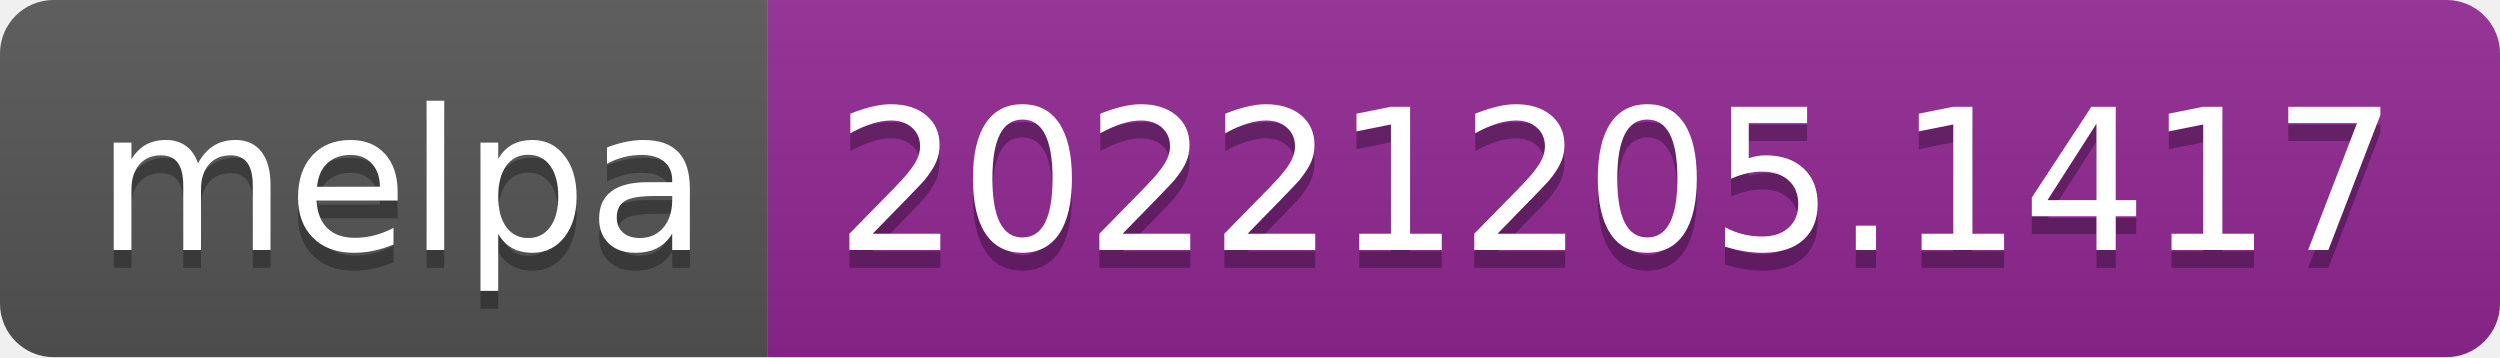
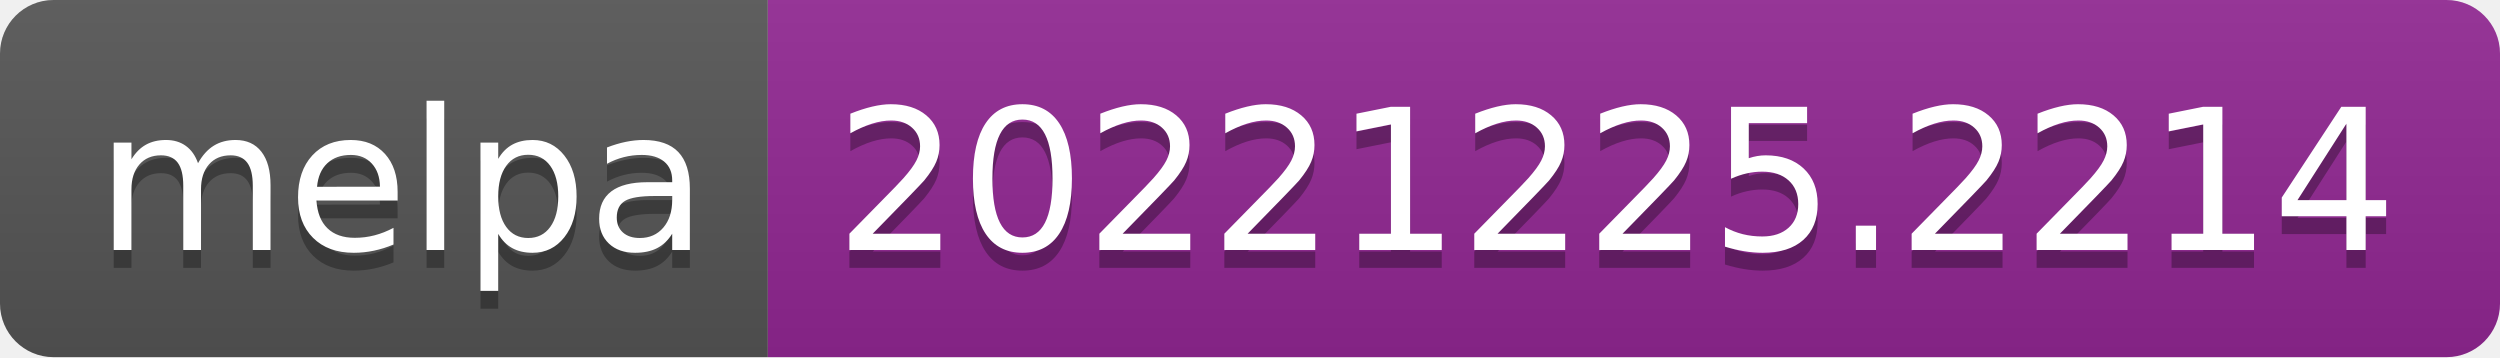
- <svg xmlns="http://www.w3.org/2000/svg" width="140" height="20" role="img" aria-label="melpa: 20221205.1417">
+ <svg xmlns="http://www.w3.org/2000/svg" width="140" height="20" role="img" aria-label="melpa: 20221225.2214">
  <linearGradient id="s" x2="0" y2="100%">
    <stop offset="0" stop-color="#bbb" stop-opacity=".1" />
    <stop offset="1" stop-opacity=".1" />
  </linearGradient>
  <clipPath id="r">
    <rect width="140" height="20" rx="3" fill="#fff" />
  </clipPath>
  <g clip-path="url(#r)">
    <rect width="43" height="20" fill="#555" />
    <rect x="43" width="97" height="20" fill="#922793" />
    <rect width="140" height="20" fill="url(#s)" />
  </g>
  <g fill="#fff" text-anchor="middle" font-family="Verdana,Geneva,DejaVu Sans,sans-serif" text-rendering="geometricPrecision" font-size="110">
    <text aria-hidden="true" x="225" y="150" fill="#010101" fill-opacity=".3" transform="scale(.1)" textLength="330">melpa</text>
    <text x="225" y="140" transform="scale(.1)" fill="#fff" textLength="330">melpa</text>
-     <text aria-hidden="true" x="905" y="150" fill="#010101" fill-opacity=".3" transform="scale(.1)" textLength="870">20221205.1417</text>
-     <text x="905" y="140" transform="scale(.1)" fill="#fff" textLength="870">20221205.1417</text>
+     <text aria-hidden="true" x="905" y="150" fill="#010101" fill-opacity=".3" transform="scale(.1)" textLength="870">20221225.2214</text>
+     <text x="905" y="140" transform="scale(.1)" fill="#fff" textLength="870">20221225.2214</text>
  </g>
</svg>
